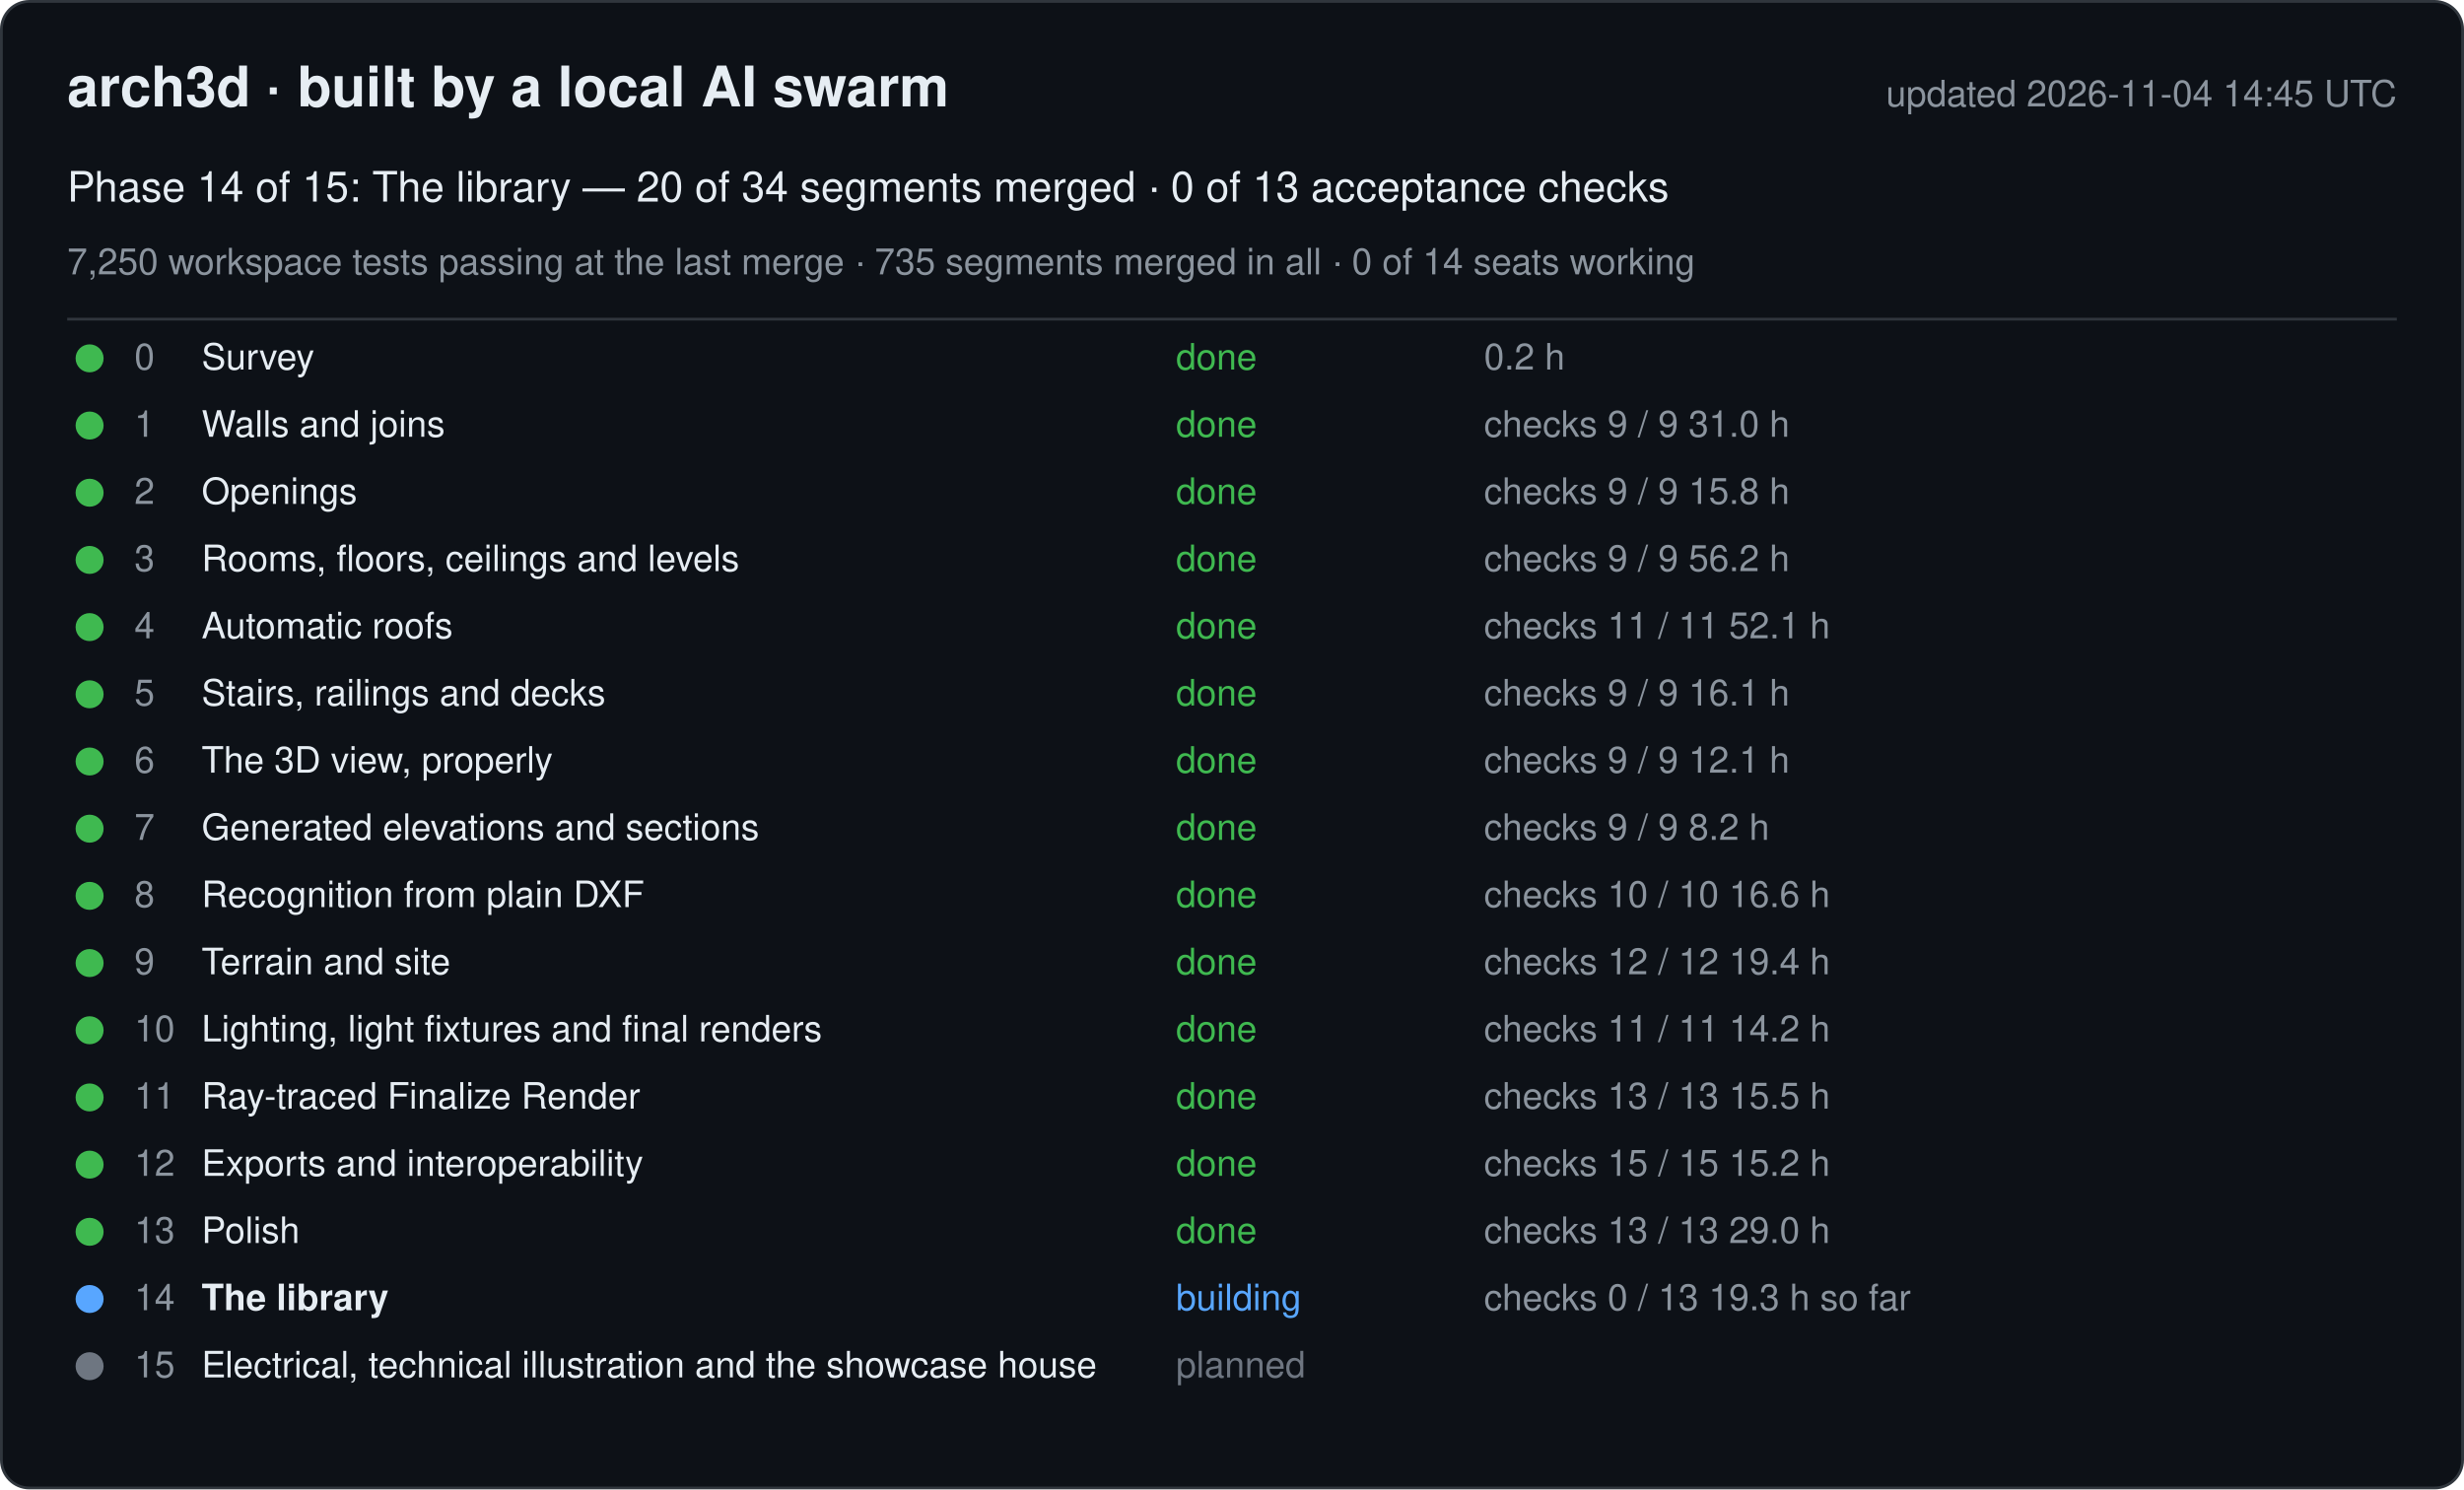
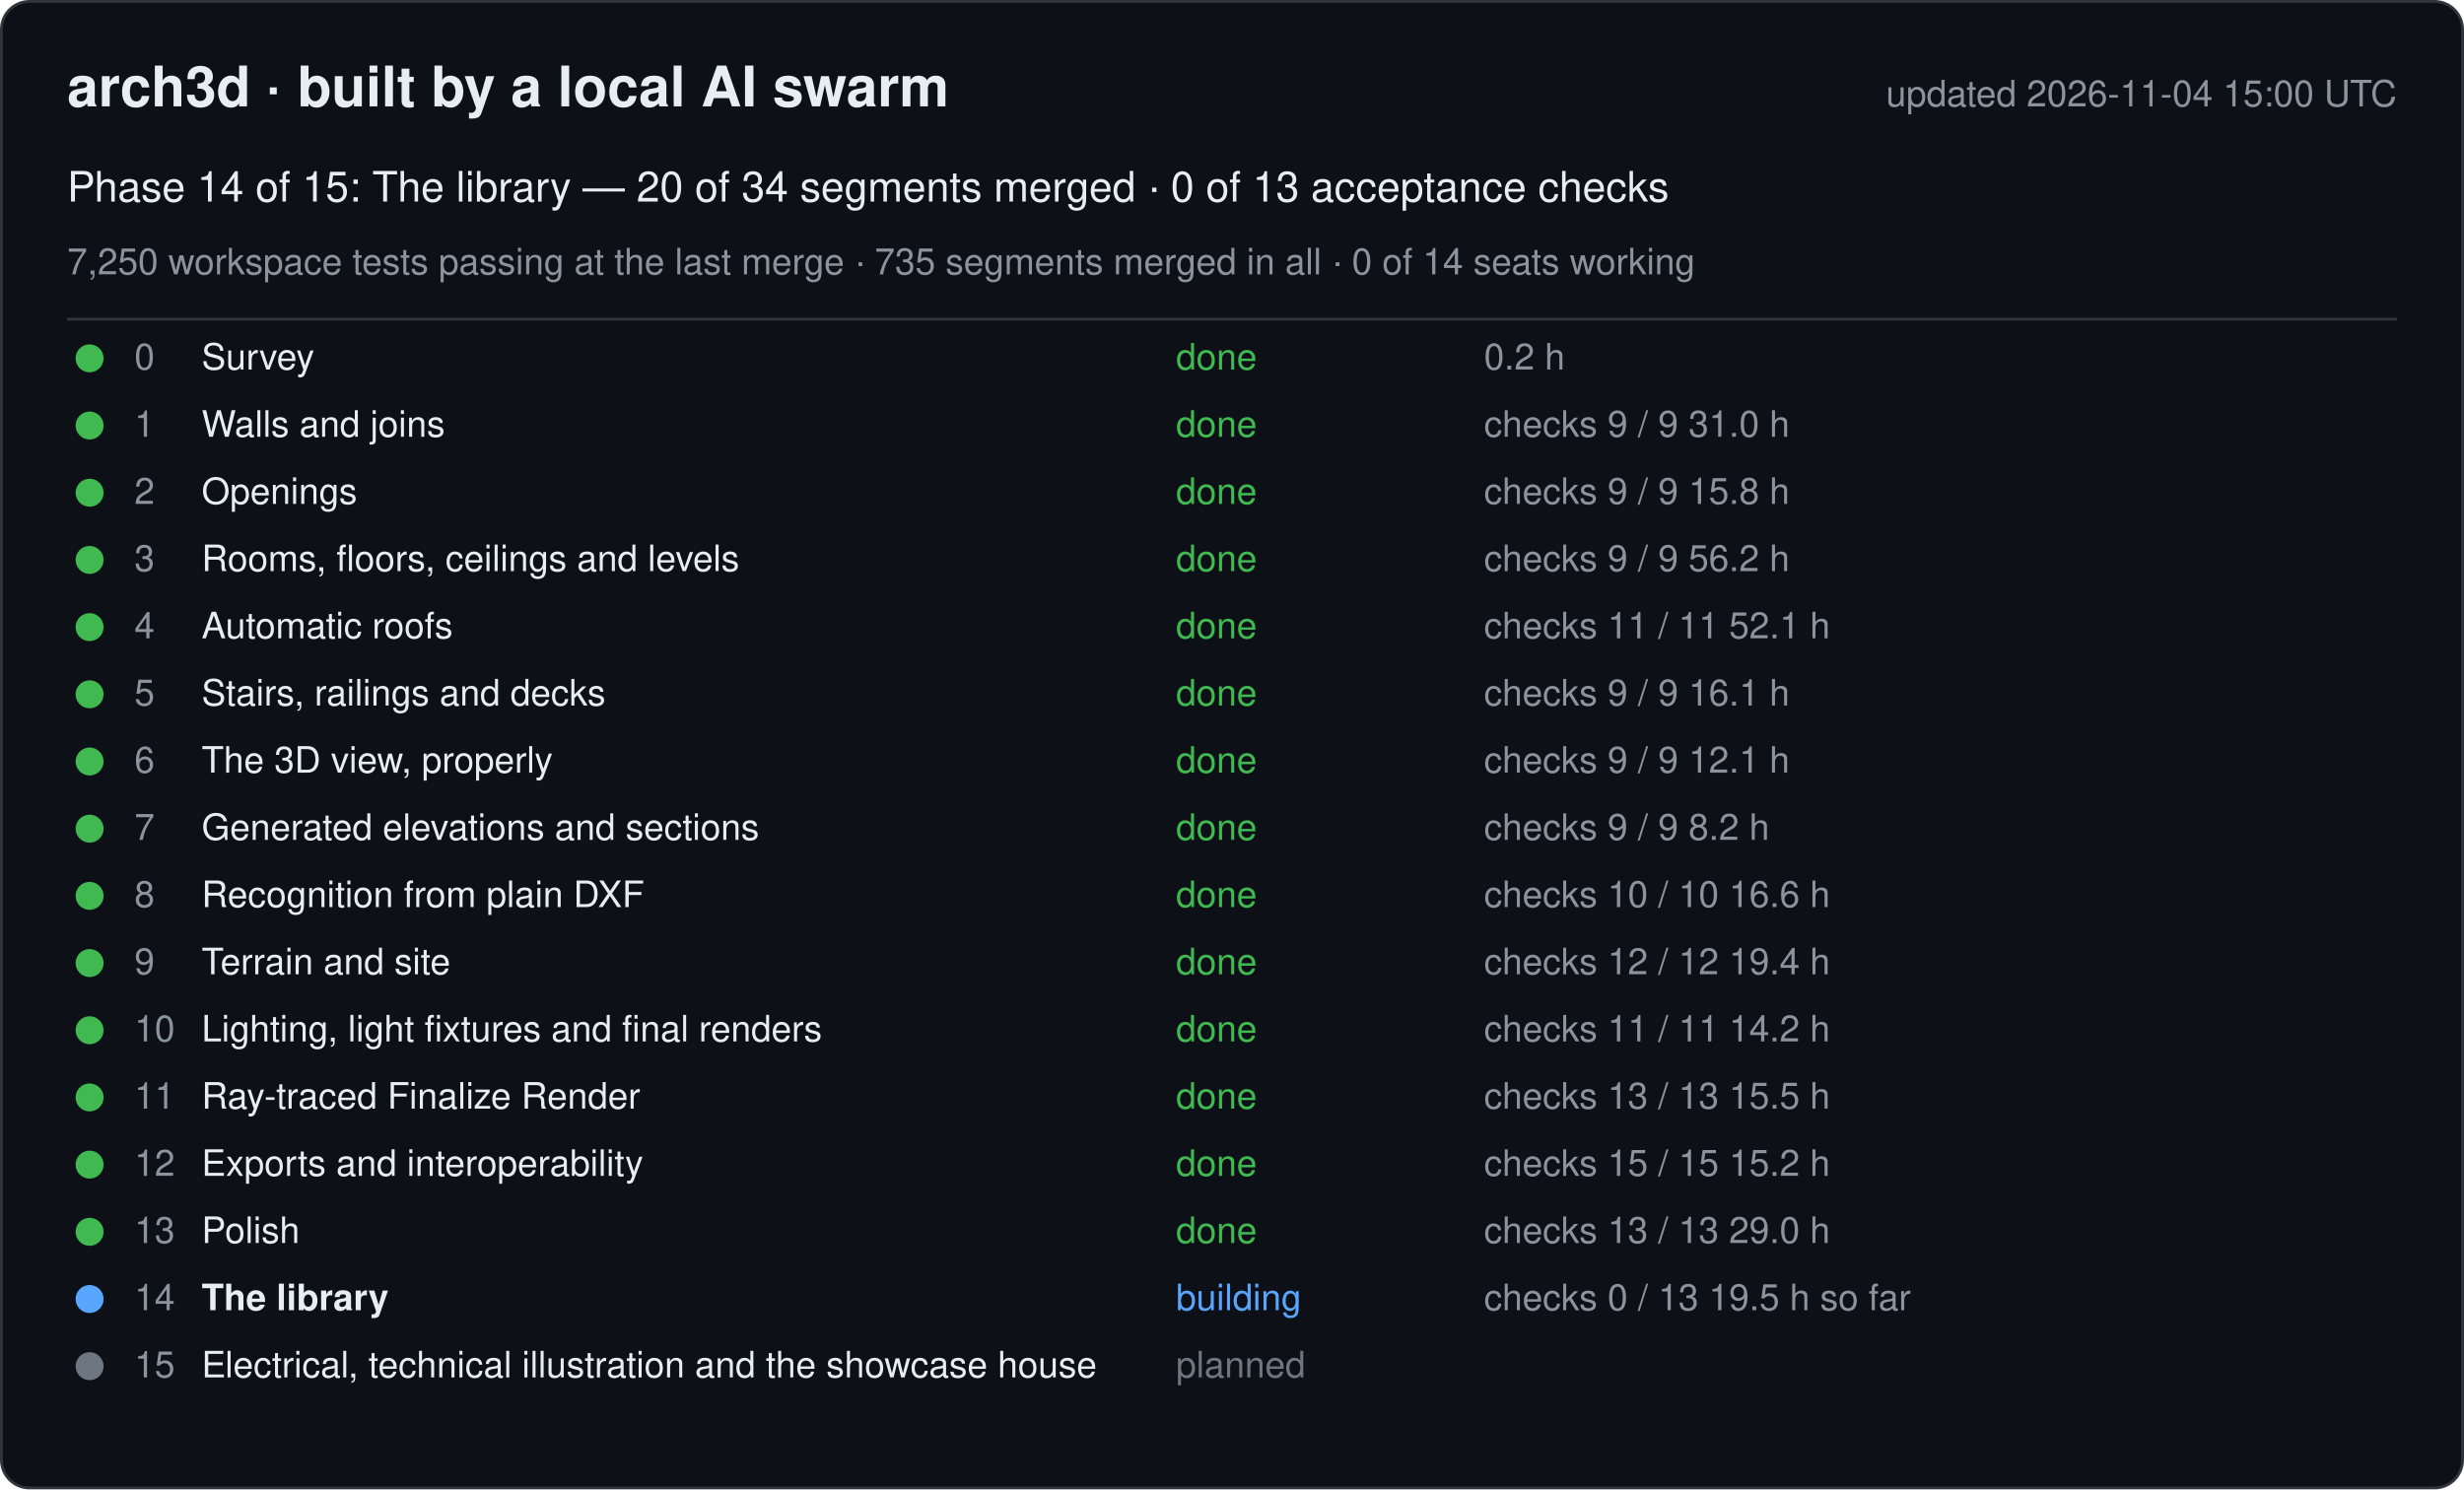
<svg xmlns="http://www.w3.org/2000/svg" width="880" height="532" viewBox="0 0 880 532" font-family="-apple-system, Segoe UI, Helvetica, Arial, sans-serif">
  <rect x="0.5" y="0.5" width="879" height="531" rx="10" fill="#0d1117" stroke="#30363d" />
  <text x="24" y="38" font-size="20" font-weight="600" fill="#e6edf3">arch3d · built by a local AI swarm</text>
-   <text x="856" y="38" font-size="13" fill="#8b949e" text-anchor="end">updated 2026-11-04 14:45 UTC</text>
+   <text x="856" y="38" font-size="13" fill="#8b949e" text-anchor="end">updated 2026-11-04 15:00 UTC</text>
  <text x="24" y="72" font-size="15" fill="#e6edf3">Phase 14 of 15: The library — 20 of 34 segments merged · 0 of 13 acceptance checks</text>
  <text x="24" y="98" font-size="13" fill="#8b949e">7,250 workspace tests passing at the last merge · 735 segments merged in all · 0 of 14 seats working</text>
  <line x1="24" y1="114" x2="856" y2="114" stroke="#30363d" />
  <g data-phase="0">
    <circle cx="32" cy="128" r="5" fill="#3fb950" />
    <text x="48" y="132" font-size="13" fill="#8b949e">0</text>
    <text x="72" y="132" font-size="13" fill="#e6edf3">Survey</text>
    <text x="420" y="132" font-size="13" fill="#3fb950">done</text>
    <text x="530" y="132" font-size="13" fill="#8b949e">0.2 h</text>
  </g>
  <g data-phase="1">
    <circle cx="32" cy="152" r="5" fill="#3fb950" />
    <text x="48" y="156" font-size="13" fill="#8b949e">1</text>
    <text x="72" y="156" font-size="13" fill="#e6edf3">Walls and joins</text>
    <text x="420" y="156" font-size="13" fill="#3fb950">done</text>
    <text x="530" y="156" font-size="13" fill="#8b949e">checks 9 / 9   31.0 h</text>
  </g>
  <g data-phase="2">
    <circle cx="32" cy="176" r="5" fill="#3fb950" />
    <text x="48" y="180" font-size="13" fill="#8b949e">2</text>
    <text x="72" y="180" font-size="13" fill="#e6edf3">Openings</text>
    <text x="420" y="180" font-size="13" fill="#3fb950">done</text>
    <text x="530" y="180" font-size="13" fill="#8b949e">checks 9 / 9   15.8 h</text>
  </g>
  <g data-phase="3">
    <circle cx="32" cy="200" r="5" fill="#3fb950" />
    <text x="48" y="204" font-size="13" fill="#8b949e">3</text>
    <text x="72" y="204" font-size="13" fill="#e6edf3">Rooms, floors, ceilings and levels</text>
    <text x="420" y="204" font-size="13" fill="#3fb950">done</text>
    <text x="530" y="204" font-size="13" fill="#8b949e">checks 9 / 9   56.2 h</text>
  </g>
  <g data-phase="4">
    <circle cx="32" cy="224" r="5" fill="#3fb950" />
    <text x="48" y="228" font-size="13" fill="#8b949e">4</text>
    <text x="72" y="228" font-size="13" fill="#e6edf3">Automatic roofs</text>
    <text x="420" y="228" font-size="13" fill="#3fb950">done</text>
    <text x="530" y="228" font-size="13" fill="#8b949e">checks 11 / 11   52.1 h</text>
  </g>
  <g data-phase="5">
    <circle cx="32" cy="248" r="5" fill="#3fb950" />
    <text x="48" y="252" font-size="13" fill="#8b949e">5</text>
    <text x="72" y="252" font-size="13" fill="#e6edf3">Stairs, railings and decks</text>
    <text x="420" y="252" font-size="13" fill="#3fb950">done</text>
    <text x="530" y="252" font-size="13" fill="#8b949e">checks 9 / 9   16.1 h</text>
  </g>
  <g data-phase="6">
    <circle cx="32" cy="272" r="5" fill="#3fb950" />
    <text x="48" y="276" font-size="13" fill="#8b949e">6</text>
    <text x="72" y="276" font-size="13" fill="#e6edf3">The 3D view, properly</text>
    <text x="420" y="276" font-size="13" fill="#3fb950">done</text>
    <text x="530" y="276" font-size="13" fill="#8b949e">checks 9 / 9   12.1 h</text>
  </g>
  <g data-phase="7">
    <circle cx="32" cy="296" r="5" fill="#3fb950" />
    <text x="48" y="300" font-size="13" fill="#8b949e">7</text>
    <text x="72" y="300" font-size="13" fill="#e6edf3">Generated elevations and sections</text>
    <text x="420" y="300" font-size="13" fill="#3fb950">done</text>
    <text x="530" y="300" font-size="13" fill="#8b949e">checks 9 / 9   8.2 h</text>
  </g>
  <g data-phase="8">
    <circle cx="32" cy="320" r="5" fill="#3fb950" />
    <text x="48" y="324" font-size="13" fill="#8b949e">8</text>
    <text x="72" y="324" font-size="13" fill="#e6edf3">Recognition from plain DXF</text>
    <text x="420" y="324" font-size="13" fill="#3fb950">done</text>
    <text x="530" y="324" font-size="13" fill="#8b949e">checks 10 / 10   16.6 h</text>
  </g>
  <g data-phase="9">
    <circle cx="32" cy="344" r="5" fill="#3fb950" />
    <text x="48" y="348" font-size="13" fill="#8b949e">9</text>
    <text x="72" y="348" font-size="13" fill="#e6edf3">Terrain and site</text>
    <text x="420" y="348" font-size="13" fill="#3fb950">done</text>
    <text x="530" y="348" font-size="13" fill="#8b949e">checks 12 / 12   19.4 h</text>
  </g>
  <g data-phase="10">
    <circle cx="32" cy="368" r="5" fill="#3fb950" />
    <text x="48" y="372" font-size="13" fill="#8b949e">10</text>
    <text x="72" y="372" font-size="13" fill="#e6edf3">Lighting, light fixtures and final renders</text>
    <text x="420" y="372" font-size="13" fill="#3fb950">done</text>
    <text x="530" y="372" font-size="13" fill="#8b949e">checks 11 / 11   14.2 h</text>
  </g>
  <g data-phase="11">
    <circle cx="32" cy="392" r="5" fill="#3fb950" />
    <text x="48" y="396" font-size="13" fill="#8b949e">11</text>
    <text x="72" y="396" font-size="13" fill="#e6edf3">Ray-traced Finalize Render</text>
    <text x="420" y="396" font-size="13" fill="#3fb950">done</text>
    <text x="530" y="396" font-size="13" fill="#8b949e">checks 13 / 13   15.5 h</text>
  </g>
  <g data-phase="12">
    <circle cx="32" cy="416" r="5" fill="#3fb950" />
    <text x="48" y="420" font-size="13" fill="#8b949e">12</text>
    <text x="72" y="420" font-size="13" fill="#e6edf3">Exports and interoperability</text>
    <text x="420" y="420" font-size="13" fill="#3fb950">done</text>
    <text x="530" y="420" font-size="13" fill="#8b949e">checks 15 / 15   15.2 h</text>
  </g>
  <g data-phase="13">
    <circle cx="32" cy="440" r="5" fill="#3fb950" />
    <text x="48" y="444" font-size="13" fill="#8b949e">13</text>
    <text x="72" y="444" font-size="13" fill="#e6edf3">Polish</text>
    <text x="420" y="444" font-size="13" fill="#3fb950">done</text>
    <text x="530" y="444" font-size="13" fill="#8b949e">checks 13 / 13   29.0 h</text>
  </g>
  <g data-phase="14">
    <circle cx="32" cy="464" r="5" fill="#58a6ff" />
    <text x="48" y="468" font-size="13" fill="#8b949e">14</text>
    <text x="72" y="468" font-size="13" fill="#e6edf3" font-weight="600">The library</text>
    <text x="420" y="468" font-size="13" fill="#58a6ff">building</text>
-     <text x="530" y="468" font-size="13" fill="#8b949e">checks 0 / 13   19.3 h so far</text>
+     <text x="530" y="468" font-size="13" fill="#8b949e">checks 0 / 13   19.5 h so far</text>
  </g>
  <g data-phase="15">
    <circle cx="32" cy="488" r="5" fill="#6e7681" />
    <text x="48" y="492" font-size="13" fill="#8b949e">15</text>
    <text x="72" y="492" font-size="13" fill="#e6edf3">Electrical, technical illustration and the showcase house</text>
    <text x="420" y="492" font-size="13" fill="#6e7681">planned</text>
    <text x="530" y="492" font-size="13" fill="#8b949e" />
  </g>
</svg>
